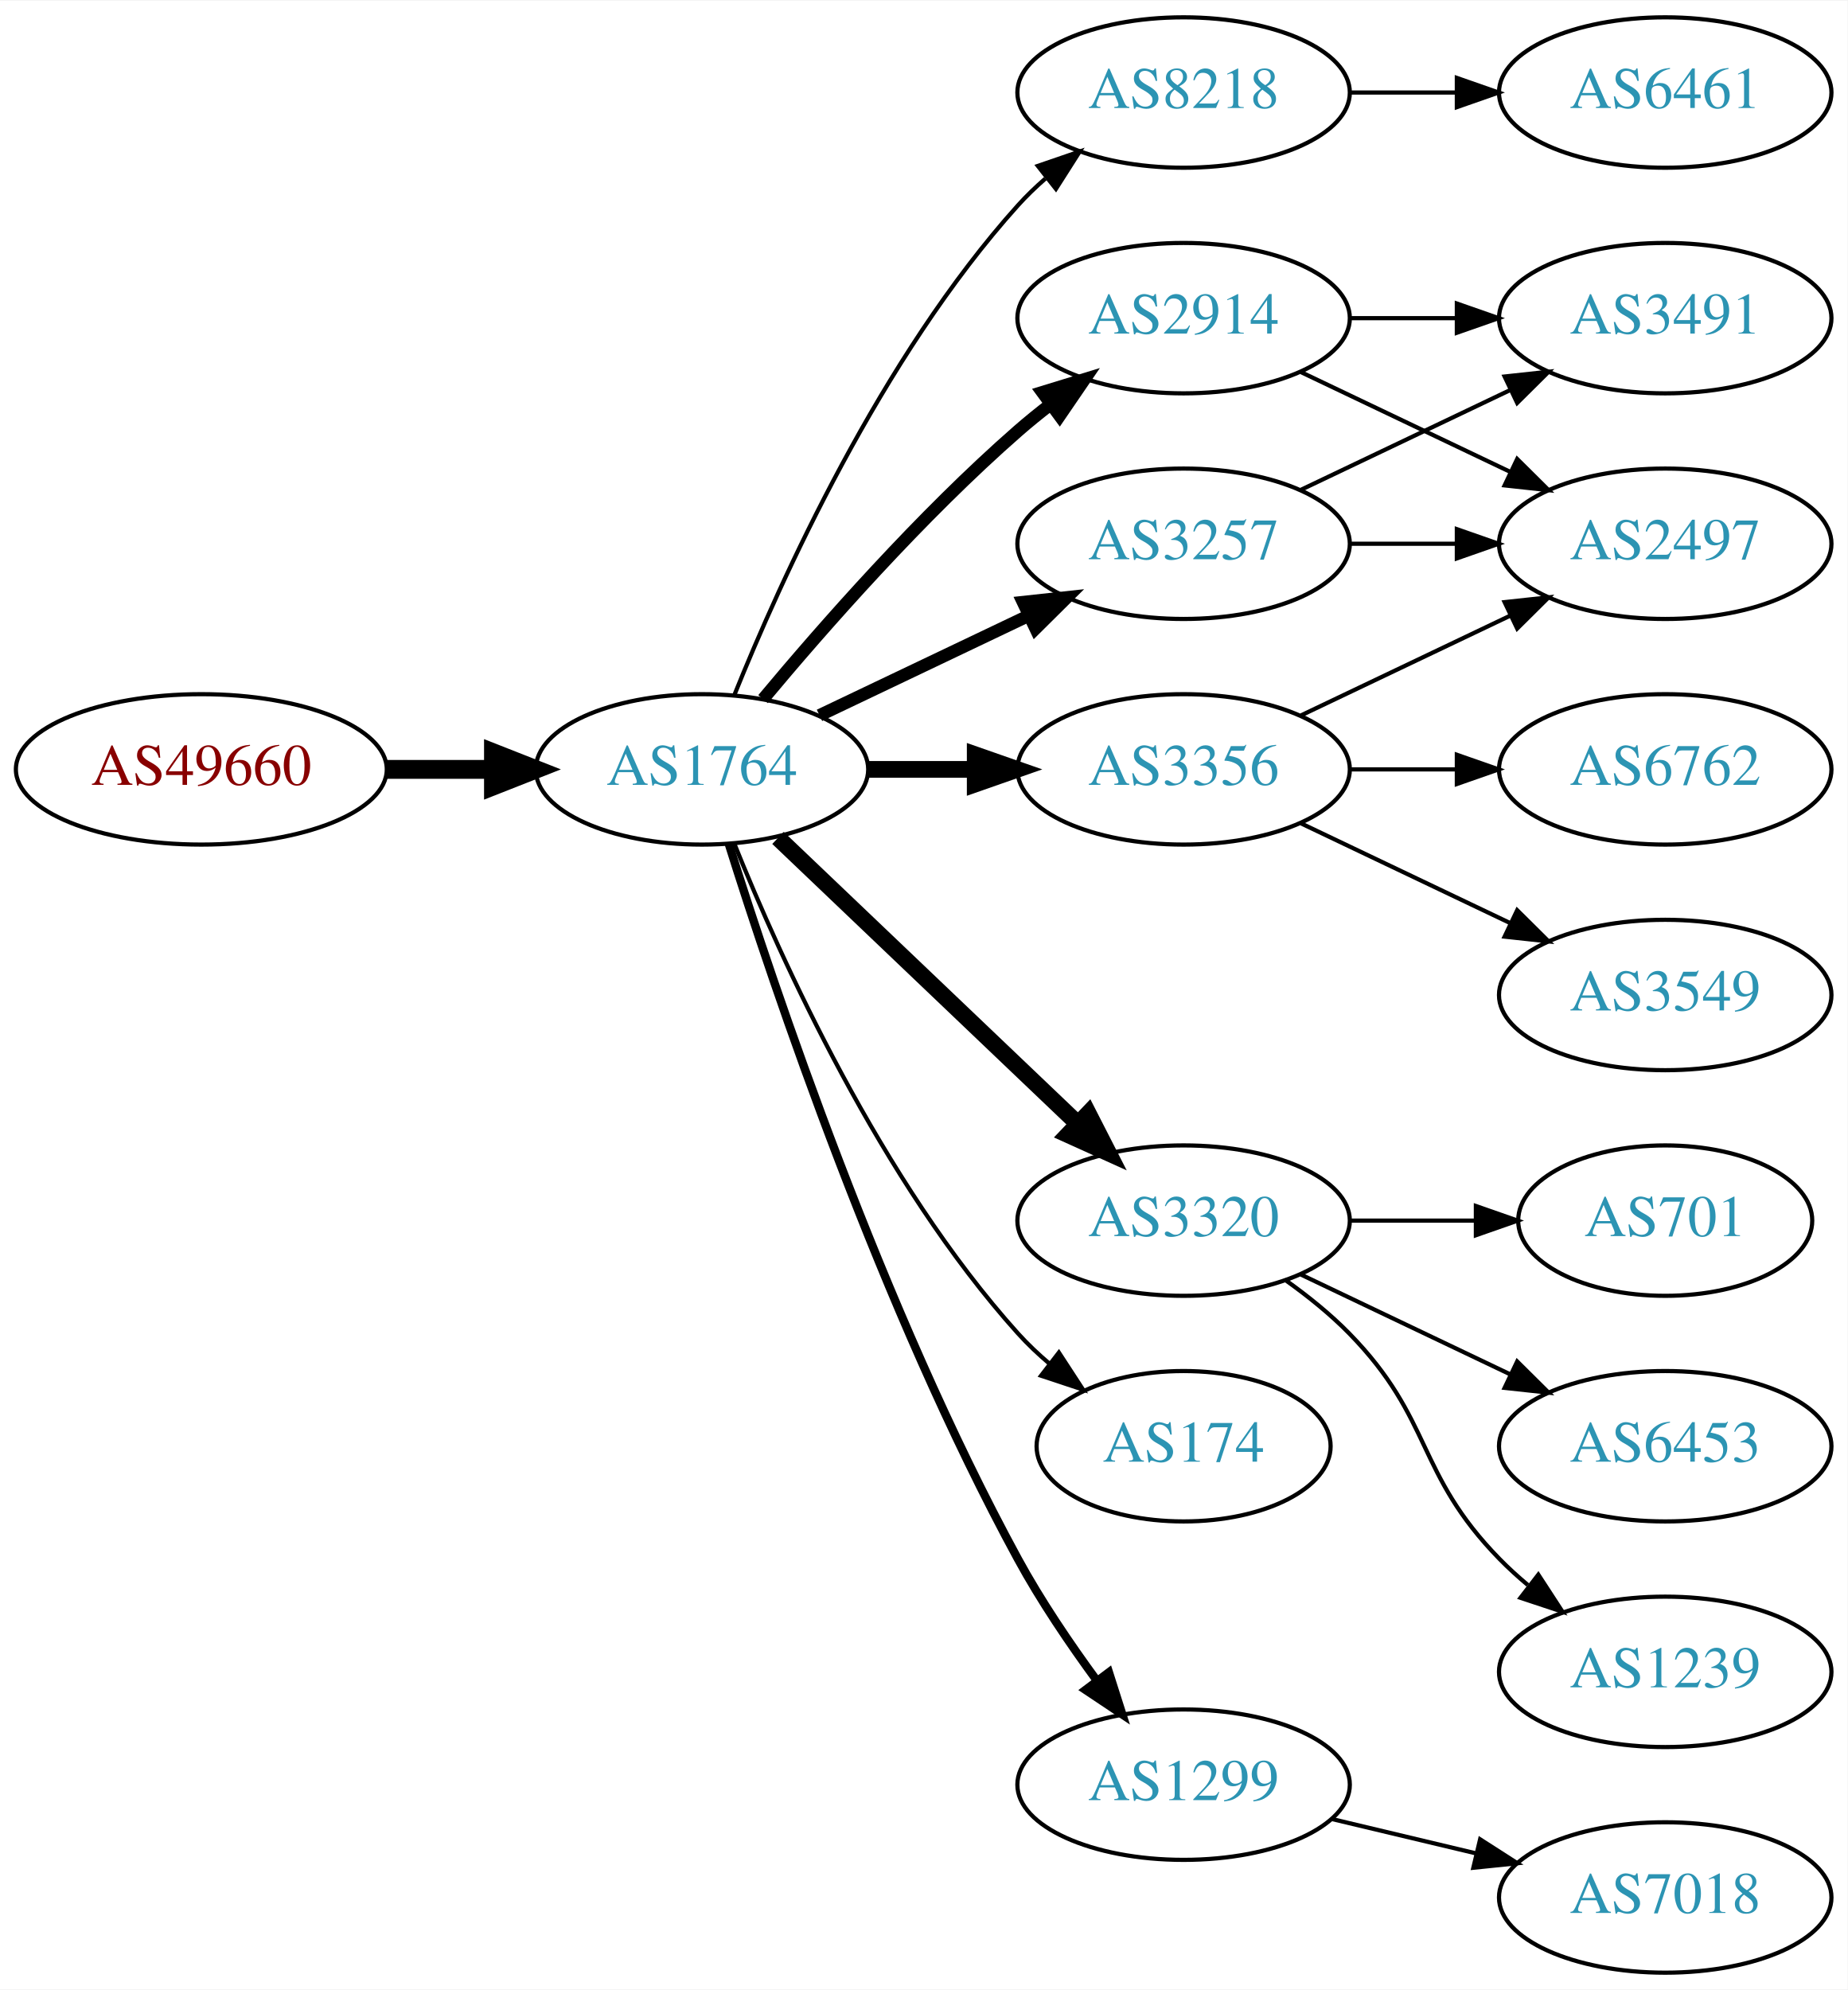
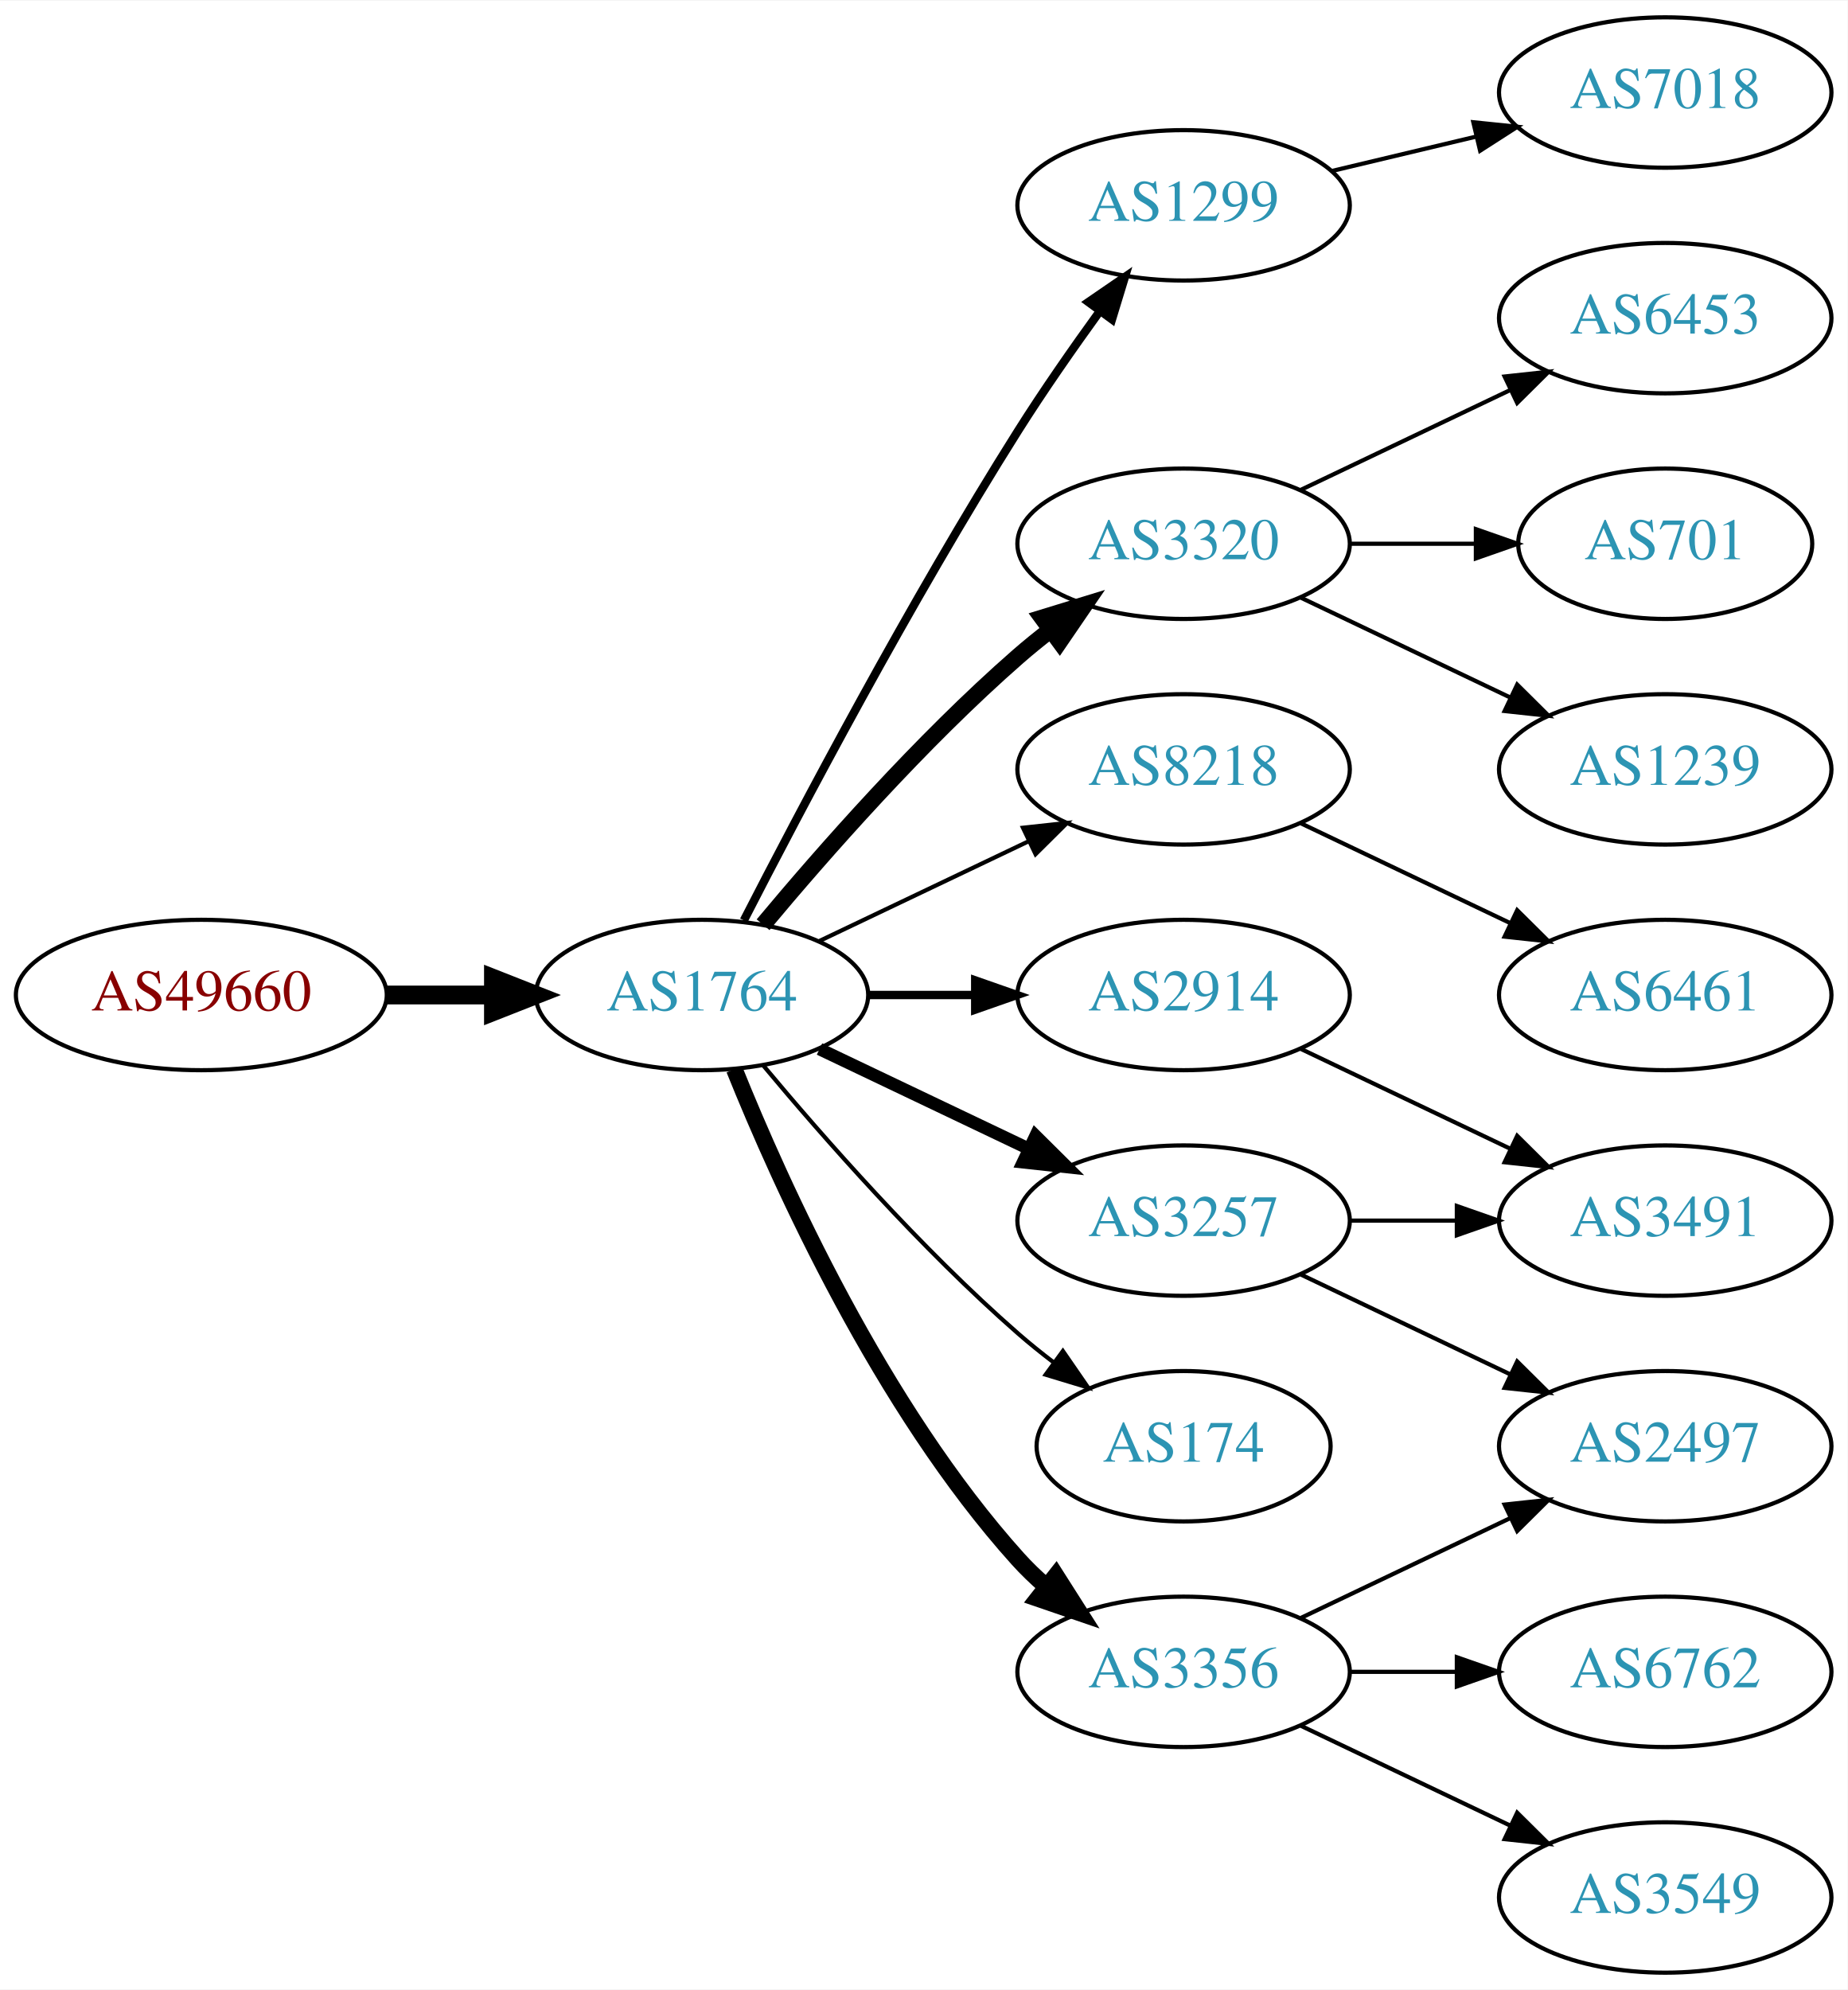
<svg xmlns="http://www.w3.org/2000/svg" xmlns:xlink="http://www.w3.org/1999/xlink" width="442pt" height="476pt" viewBox="0.00 0.00 442.27 476.00">
  <g id="graph0" class="graph" transform="scale(1 1) rotate(0) translate(4 472)">
    <polygon fill="white" stroke="none" points="-4,4 -4,-472 438.271,-472 438.271,4 -4,4" />
    <g id="node1" class="node">
      <g id="a_node1">
        <a xlink:href="/asn/49660" xlink:title="AS49660 ~ FH Campus Wien [AT]">
-           <ellipse fill="#ffffff" stroke="black" cx="44.196" cy="-288" rx="44.393" ry="18" />
-           <text text-anchor="middle" x="44.196" y="-284.3" font-family="Times,serif" font-size="14.00" fill="#880000">AS49660</text>
+           <ellipse fill="#ffffff" stroke="black" cx="44.196" cy="-234" rx="44.393" ry="18" />
+           <text text-anchor="middle" x="44.196" y="-230.3" font-family="Times,serif" font-size="14.00" fill="#880000">AS49660</text>
        </a>
      </g>
    </g>
    <g id="node2" class="node">
      <g id="a_node2">
        <a xlink:href="/asn/1764" xlink:title="AS1764 ~ NEXTLAYER-AS [AT]">
-           <ellipse fill="#ffffff" stroke="black" cx="164.039" cy="-288" rx="39.794" ry="18" />
-           <text text-anchor="middle" x="164.039" y="-284.3" font-family="Times,serif" font-size="14.00" fill="#2c94b3">AS1764</text>
+           <ellipse fill="#ffffff" stroke="black" cx="164.039" cy="-234" rx="39.794" ry="18" />
+           <text text-anchor="middle" x="164.039" y="-230.3" font-family="Times,serif" font-size="14.00" fill="#2c94b3">AS1764</text>
        </a>
      </g>
    </g>
    <g id="edge1" class="edge">
-       <path fill="none" stroke="black" stroke-width="4.5" d="M88.407,-288C96.72,-288 105.482,-288 113.965,-288" />
-       <polygon fill="black" stroke="black" stroke-width="4.5" points="114.123,-291.938 124.123,-288 114.123,-284.063 114.123,-291.938" />
+       <path fill="none" stroke="black" stroke-width="4.5" d="M88.407,-234C96.72,-234 105.482,-234 113.965,-234" />
+       <polygon fill="black" stroke="black" stroke-width="4.5" points="114.123,-237.938 124.123,-234 114.123,-230.063 114.123,-237.938" />
    </g>
    <g id="node3" class="node">
      <g id="a_node3">
-         <a xlink:href="/asn/8218" xlink:title="AS8218 ~ legacy Neotelecoms [FR]">
-           <ellipse fill="#ffffff" stroke="black" cx="279.332" cy="-450" rx="39.794" ry="18" />
-           <text text-anchor="middle" x="279.332" y="-446.3" font-family="Times,serif" font-size="14.00" fill="#2c94b3">AS8218</text>
+         <a xlink:href="/asn/1299" xlink:title="AS1299 ~ Telia Carrier [EU]">
+           <ellipse fill="#ffffff" stroke="black" cx="279.332" cy="-423" rx="39.794" ry="18" />
+           <text text-anchor="middle" x="279.332" y="-419.3" font-family="Times,serif" font-size="14.00" fill="#2c94b3">AS1299</text>
        </a>
      </g>
    </g>
    <g id="edge2" class="edge">
-       <path fill="none" stroke="black" d="M171.786,-305.787C182.837,-333.243 206.891,-386.578 239.685,-423 241.688,-425.224 243.906,-427.363 246.239,-429.397" />
-       <polygon fill="black" stroke="black" points="244.437,-432.433 254.458,-435.873 248.769,-426.935 244.437,-432.433" />
+       <path fill="none" stroke="black" stroke-width="2" d="M174.065,-251.852C187.501,-278.055 213.95,-328.237 239.685,-369 245.748,-378.604 252.868,-388.813 259.333,-397.739" />
+       <polygon fill="black" stroke="black" stroke-width="2" points="256.54,-399.848 265.276,-405.843 262.185,-395.709 256.54,-399.848" />
    </g>
    <g id="node4" class="node">
      <g id="a_node4">
-         <a xlink:href="/asn/3257" xlink:title="AS3257 ~ GTT [DE]">
-           <ellipse fill="#ffffff" stroke="black" cx="279.332" cy="-342" rx="39.794" ry="18" />
-           <text text-anchor="middle" x="279.332" y="-338.3" font-family="Times,serif" font-size="14.00" fill="#2c94b3">AS3257</text>
+         <a xlink:href="/asn/2914" xlink:title="AS2914 ~ NTT America, Inc. [US]">
+           <ellipse fill="#ffffff" stroke="black" cx="279.332" cy="-234" rx="39.794" ry="18" />
+           <text text-anchor="middle" x="279.332" y="-230.3" font-family="Times,serif" font-size="14.00" fill="#2c94b3">AS2914</text>
        </a>
      </g>
    </g>
    <g id="edge3" class="edge">
-       <path fill="none" stroke="black" stroke-width="3" d="M192.175,-300.934C207.169,-308.081 225.99,-317.052 242.213,-324.785" />
-       <polygon fill="black" stroke="black" stroke-width="3" points="240.884,-328.028 251.417,-329.171 243.895,-321.709 240.884,-328.028" />
+       <path fill="none" stroke="black" stroke-width="2" d="M203.711,-234C211.914,-234 220.678,-234 229.21,-234" />
+       <polygon fill="black" stroke="black" stroke-width="2" points="229.449,-237.5 239.449,-234 229.449,-230.5 229.449,-237.5" />
    </g>
    <g id="node5" class="node">
      <g id="a_node5">
-         <a xlink:href="/asn/2914" xlink:title="AS2914 ~ NTT America, Inc. [US]">
-           <ellipse fill="#ffffff" stroke="black" cx="279.332" cy="-396" rx="39.794" ry="18" />
-           <text text-anchor="middle" x="279.332" y="-392.3" font-family="Times,serif" font-size="14.00" fill="#2c94b3">AS2914</text>
+         <a xlink:href="/asn/3320" xlink:title="AS3320 ~ DTAG [DE]">
+           <ellipse fill="#ffffff" stroke="black" cx="279.332" cy="-342" rx="39.794" ry="18" />
+           <text text-anchor="middle" x="279.332" y="-338.3" font-family="Times,serif" font-size="14.00" fill="#2c94b3">AS3320</text>
        </a>
      </g>
    </g>
    <g id="edge4" class="edge">
-       <path fill="none" stroke="black" stroke-width="3" d="M178.669,-304.817C192.951,-321.929 216.498,-348.745 239.685,-369 242.151,-371.154 244.789,-373.294 247.487,-375.372" />
-       <polygon fill="black" stroke="black" stroke-width="3" points="245.512,-378.264 255.641,-381.37 249.66,-372.625 245.512,-378.264" />
+       <path fill="none" stroke="black" stroke-width="4" d="M178.669,-250.817C192.951,-267.929 216.498,-294.745 239.685,-315 242.151,-317.154 244.789,-319.294 247.487,-321.372" />
+       <polygon fill="black" stroke="black" stroke-width="4" points="245.512,-324.264 255.641,-327.37 249.66,-318.625 245.512,-324.264" />
    </g>
    <g id="node6" class="node">
      <g id="a_node6">
-         <a xlink:href="/asn/3320" xlink:title="AS3320 ~ DTAG [DE]">
-           <ellipse fill="#ffffff" stroke="black" cx="279.332" cy="-180" rx="39.794" ry="18" />
-           <text text-anchor="middle" x="279.332" y="-176.3" font-family="Times,serif" font-size="14.00" fill="#2c94b3">AS3320</text>
+         <a xlink:href="/asn/8218" xlink:title="AS8218 ~ legacy Neotelecoms [FR]">
+           <ellipse fill="#ffffff" stroke="black" cx="279.332" cy="-288" rx="39.794" ry="18" />
+           <text text-anchor="middle" x="279.332" y="-284.3" font-family="Times,serif" font-size="14.00" fill="#2c94b3">AS8218</text>
        </a>
      </g>
    </g>
    <g id="edge5" class="edge">
-       <path fill="none" stroke="black" stroke-width="4" d="M182.245,-271.597C201.321,-253.413 232.241,-223.937 253.838,-203.349" />
-       <polygon fill="black" stroke="black" stroke-width="4" points="256.511,-205.637 261.334,-196.203 251.681,-200.57 256.511,-205.637" />
+       <path fill="none" stroke="black" d="M192.175,-246.934C207.169,-254.081 225.99,-263.052 242.213,-270.785" />
+       <polygon fill="black" stroke="black" points="240.884,-274.028 251.417,-275.171 243.895,-267.709 240.884,-274.028" />
    </g>
    <g id="node7" class="node">
      <g id="a_node7">
        <a xlink:href="/asn/3356" xlink:title="AS3356 ~ Level 3 Parent, LLC [US]">
-           <ellipse fill="#ffffff" stroke="black" cx="279.332" cy="-288" rx="39.794" ry="18" />
-           <text text-anchor="middle" x="279.332" y="-284.3" font-family="Times,serif" font-size="14.00" fill="#2c94b3">AS3356</text>
+           <ellipse fill="#ffffff" stroke="black" cx="279.332" cy="-72" rx="39.794" ry="18" />
+           <text text-anchor="middle" x="279.332" y="-68.3" font-family="Times,serif" font-size="14.00" fill="#2c94b3">AS3356</text>
        </a>
      </g>
    </g>
    <g id="edge6" class="edge">
-       <path fill="none" stroke="black" stroke-width="4" d="M203.711,-288C211.914,-288 220.678,-288 229.21,-288" />
-       <polygon fill="black" stroke="black" stroke-width="4" points="229.449,-291.5 239.449,-288 229.449,-284.5 229.449,-291.5" />
+       <path fill="none" stroke="black" stroke-width="4" d="M171.786,-216.213C182.837,-188.757 206.891,-135.422 239.685,-99 241.688,-96.776 243.906,-94.637 246.239,-92.603" />
+       <polygon fill="black" stroke="black" stroke-width="4" points="248.769,-95.065 254.458,-86.127 244.437,-89.567 248.769,-95.065" />
    </g>
    <g id="node8" class="node">
      <g id="a_node8">
        <a xlink:href="/asn/174" xlink:title="AS174 ~ Cogent Communications [US]">
          <ellipse fill="#ffffff" stroke="black" cx="279.332" cy="-126" rx="35.194" ry="18" />
          <text text-anchor="middle" x="279.332" y="-122.3" font-family="Times,serif" font-size="14.00" fill="#2c94b3">AS174</text>
        </a>
      </g>
    </g>
    <g id="edge7" class="edge">
-       <path fill="none" stroke="black" d="M171.786,-270.213C182.837,-242.757 206.891,-189.422 239.685,-153 242.001,-150.428 244.606,-147.97 247.341,-145.657" />
-       <polygon fill="black" stroke="black" points="249.479,-148.428 255.264,-139.552 245.207,-142.883 249.479,-148.428" />
+       <path fill="none" stroke="black" d="M178.669,-217.183C192.951,-200.071 216.498,-173.255 239.685,-153 242.355,-150.668 245.228,-148.352 248.158,-146.114" />
+       <polygon fill="black" stroke="black" points="250.436,-148.784 256.449,-140.061 246.309,-143.13 250.436,-148.784" />
    </g>
    <g id="node9" class="node">
      <g id="a_node9">
-         <a xlink:href="/asn/1299" xlink:title="AS1299 ~ Telia Carrier [EU]">
-           <ellipse fill="#ffffff" stroke="black" cx="279.332" cy="-45" rx="39.794" ry="18" />
-           <text text-anchor="middle" x="279.332" y="-41.3" font-family="Times,serif" font-size="14.00" fill="#2c94b3">AS1299</text>
+         <a xlink:href="/asn/3257" xlink:title="AS3257 ~ GTT [DE]">
+           <ellipse fill="#ffffff" stroke="black" cx="279.332" cy="-180" rx="39.794" ry="18" />
+           <text text-anchor="middle" x="279.332" y="-176.3" font-family="Times,serif" font-size="14.00" fill="#2c94b3">AS3257</text>
        </a>
      </g>
    </g>
    <g id="edge8" class="edge">
-       <path fill="none" stroke="black" stroke-width="2" d="M170.46,-270.159C181.231,-235.854 207.122,-158.797 239.685,-99 245.117,-89.026 252.091,-78.731 258.617,-69.84" />
-       <polygon fill="black" stroke="black" stroke-width="2" points="261.45,-71.895 264.67,-61.802 255.858,-67.684 261.45,-71.895" />
+       <path fill="none" stroke="black" stroke-width="3" d="M192.175,-221.066C207.169,-213.919 225.99,-204.948 242.213,-197.215" />
+       <polygon fill="black" stroke="black" stroke-width="3" points="243.895,-200.291 251.417,-192.829 240.884,-193.972 243.895,-200.291" />
    </g>
    <g id="node10" class="node">
      <g id="a_node10">
-         <a xlink:href="/asn/6461" xlink:title="AS6461 ~ Zayo Bandwidth [US]">
+         <a xlink:href="/asn/7018" xlink:title="AS7018 ~ ATT-INTERNET4 [US]">
          <ellipse fill="#ffffff" stroke="black" cx="394.625" cy="-450" rx="39.794" ry="18" />
-           <text text-anchor="middle" x="394.625" y="-446.3" font-family="Times,serif" font-size="14.00" fill="#2c94b3">AS6461</text>
+           <text text-anchor="middle" x="394.625" y="-446.3" font-family="Times,serif" font-size="14.00" fill="#2c94b3">AS7018</text>
        </a>
      </g>
    </g>
    <g id="edge9" class="edge">
-       <path fill="none" stroke="black" d="M319.004,-450C327.207,-450 335.971,-450 344.503,-450" />
-       <polygon fill="black" stroke="black" points="344.742,-453.5 354.742,-450 344.742,-446.5 344.742,-453.5" />
+       <path fill="none" stroke="black" d="M314.939,-431.248C325.81,-433.838 337.964,-436.735 349.407,-439.462" />
+       <polygon fill="black" stroke="black" points="348.69,-442.889 359.229,-441.803 350.313,-436.08 348.69,-442.889" />
+     </g>
+     <g id="node16" class="node">
+       <g id="a_node16">
+         <a xlink:href="/asn/3491" xlink:title="AS3491 ~ PCCW Global, Inc. [US]">
+           <ellipse fill="#ffffff" stroke="black" cx="394.625" cy="-180" rx="39.794" ry="18" />
+           <text text-anchor="middle" x="394.625" y="-176.3" font-family="Times,serif" font-size="14.00" fill="#2c94b3">AS3491</text>
+         </a>
+       </g>
+     </g>
+     <g id="edge19" class="edge">
+       <path fill="none" stroke="black" d="M307.468,-221.066C322.462,-213.919 341.283,-204.948 357.506,-197.215" />
+       <polygon fill="black" stroke="black" points="359.188,-200.291 366.71,-192.829 356.177,-193.972 359.188,-200.291" />
    </g>
    <g id="node11" class="node">
      <g id="a_node11">
-         <a xlink:href="/asn/3491" xlink:title="AS3491 ~ PCCW Global, Inc. [US]">
+         <a xlink:href="/asn/6453" xlink:title="AS6453 ~ TATA COMMUNICATIONS (AMERICA) INC [US]">
          <ellipse fill="#ffffff" stroke="black" cx="394.625" cy="-396" rx="39.794" ry="18" />
-           <text text-anchor="middle" x="394.625" y="-392.3" font-family="Times,serif" font-size="14.00" fill="#2c94b3">AS3491</text>
+           <text text-anchor="middle" x="394.625" y="-392.3" font-family="Times,serif" font-size="14.00" fill="#2c94b3">AS6453</text>
        </a>
      </g>
    </g>
    <g id="edge10" class="edge">
      <path fill="none" stroke="black" d="M307.468,-354.934C322.462,-362.081 341.283,-371.052 357.506,-378.785" />
      <polygon fill="black" stroke="black" points="356.177,-382.028 366.71,-383.171 359.188,-375.709 356.177,-382.028" />
    </g>
    <g id="node12" class="node">
      <g id="a_node12">
-         <a xlink:href="/asn/2497" xlink:title="AS2497 ~ Internet Initiative Japan Inc. [JP]">
-           <ellipse fill="#ffffff" stroke="black" cx="394.625" cy="-342" rx="39.794" ry="18" />
-           <text text-anchor="middle" x="394.625" y="-338.3" font-family="Times,serif" font-size="14.00" fill="#2c94b3">AS2497</text>
+         <a xlink:href="/asn/701" xlink:title="AS701 ~ UUNET [US]">
+           <ellipse fill="#ffffff" stroke="black" cx="394.625" cy="-342" rx="35.194" ry="18" />
+           <text text-anchor="middle" x="394.625" y="-338.3" font-family="Times,serif" font-size="14.00" fill="#2c94b3">AS701</text>
        </a>
      </g>
    </g>
    <g id="edge11" class="edge">
-       <path fill="none" stroke="black" d="M319.004,-342C327.207,-342 335.971,-342 344.503,-342" />
-       <polygon fill="black" stroke="black" points="344.742,-345.5 354.742,-342 344.742,-338.5 344.742,-345.5" />
-     </g>
-     <g id="edge16" class="edge">
-       <path fill="none" stroke="black" d="M319.004,-396C327.207,-396 335.971,-396 344.503,-396" />
-       <polygon fill="black" stroke="black" points="344.742,-399.5 354.742,-396 344.742,-392.5 344.742,-399.5" />
-     </g>
-     <g id="edge15" class="edge">
-       <path fill="none" stroke="black" d="M307.468,-383.066C322.462,-375.919 341.283,-366.948 357.506,-359.215" />
-       <polygon fill="black" stroke="black" points="359.188,-362.291 366.71,-354.829 356.177,-355.972 359.188,-362.291" />
+       <path fill="none" stroke="black" d="M319.004,-342C328.709,-342 339.2,-342 349.163,-342" />
+       <polygon fill="black" stroke="black" points="349.299,-345.5 359.299,-342 349.299,-338.5 349.299,-345.5" />
+     </g>
+     <g id="node13" class="node">
+       <g id="a_node13">
+         <a xlink:href="/asn/1239" xlink:title="AS1239 ~ Sprint [US]">
+           <ellipse fill="#ffffff" stroke="black" cx="394.625" cy="-288" rx="39.794" ry="18" />
+           <text text-anchor="middle" x="394.625" y="-284.3" font-family="Times,serif" font-size="14.00" fill="#2c94b3">AS1239</text>
+         </a>
+       </g>
+     </g>
+     <g id="edge12" class="edge">
+       <path fill="none" stroke="black" d="M307.468,-329.066C322.462,-321.919 341.283,-312.948 357.506,-305.215" />
+       <polygon fill="black" stroke="black" points="359.188,-308.291 366.71,-300.829 356.177,-301.972 359.188,-308.291" />
+     </g>
+     <g id="node14" class="node">
+       <g id="a_node14">
+         <a xlink:href="/asn/6461" xlink:title="AS6461 ~ Zayo Bandwidth [US]">
+           <ellipse fill="#ffffff" stroke="black" cx="394.625" cy="-234" rx="39.794" ry="18" />
+           <text text-anchor="middle" x="394.625" y="-230.3" font-family="Times,serif" font-size="14.00" fill="#2c94b3">AS6461</text>
+         </a>
+       </g>
+     </g>
+     <g id="edge13" class="edge">
+       <path fill="none" stroke="black" d="M307.468,-275.066C322.462,-267.919 341.283,-258.948 357.506,-251.215" />
+       <polygon fill="black" stroke="black" points="359.188,-254.291 366.71,-246.829 356.177,-247.972 359.188,-254.291" />
    </g>
    <g id="node15" class="node">
      <g id="a_node15">
-         <a xlink:href="/asn/701" xlink:title="AS701 ~ UUNET [US]">
-           <ellipse fill="#ffffff" stroke="black" cx="394.625" cy="-180" rx="35.194" ry="18" />
-           <text text-anchor="middle" x="394.625" y="-176.3" font-family="Times,serif" font-size="14.00" fill="#2c94b3">AS701</text>
+         <a xlink:href="/asn/2497" xlink:title="AS2497 ~ Internet Initiative Japan Inc. [JP]">
+           <ellipse fill="#ffffff" stroke="black" cx="394.625" cy="-126" rx="39.794" ry="18" />
+           <text text-anchor="middle" x="394.625" y="-122.3" font-family="Times,serif" font-size="14.00" fill="#2c94b3">AS2497</text>
+         </a>
+       </g>
+     </g>
+     <g id="edge16" class="edge">
+       <path fill="none" stroke="black" d="M307.468,-84.934C322.462,-92.081 341.283,-101.052 357.506,-108.785" />
+       <polygon fill="black" stroke="black" points="356.177,-112.028 366.71,-113.171 359.188,-105.709 356.177,-112.028" />
+     </g>
+     <g id="node17" class="node">
+       <g id="a_node17">
+         <a xlink:href="/asn/3549" xlink:title="AS3549 ~ Level 3 Parent, LLC [US]">
+           <ellipse fill="#ffffff" stroke="black" cx="394.625" cy="-18" rx="39.794" ry="18" />
+           <text text-anchor="middle" x="394.625" y="-14.3" font-family="Times,serif" font-size="14.00" fill="#2c94b3">AS3549</text>
        </a>
      </g>
    </g>
    <g id="edge17" class="edge">
-       <path fill="none" stroke="black" d="M319.004,-180C328.709,-180 339.2,-180 349.163,-180" />
-       <polygon fill="black" stroke="black" points="349.299,-183.5 359.299,-180 349.299,-176.5 349.299,-183.5" />
-     </g>
-     <g id="node16" class="node">
-       <g id="a_node16">
-         <a xlink:href="/asn/6453" xlink:title="AS6453 ~ TATA COMMUNICATIONS (AMERICA) INC [US]">
-           <ellipse fill="#ffffff" stroke="black" cx="394.625" cy="-126" rx="39.794" ry="18" />
-           <text text-anchor="middle" x="394.625" y="-122.3" font-family="Times,serif" font-size="14.00" fill="#2c94b3">AS6453</text>
+       <path fill="none" stroke="black" d="M307.468,-59.066C322.462,-51.919 341.283,-42.948 357.506,-35.215" />
+       <polygon fill="black" stroke="black" points="359.188,-38.291 366.71,-30.829 356.177,-31.972 359.188,-38.291" />
+     </g>
+     <g id="node18" class="node">
+       <g id="a_node18">
+         <a xlink:href="/asn/6762" xlink:title="AS6762 ~ TELECOM ITALIA SPARKLE S.p.A. [IT]">
+           <ellipse fill="#ffffff" stroke="black" cx="394.625" cy="-72" rx="39.794" ry="18" />
+           <text text-anchor="middle" x="394.625" y="-68.3" font-family="Times,serif" font-size="14.00" fill="#2c94b3">AS6762</text>
        </a>
      </g>
    </g>
    <g id="edge18" class="edge">
+       <path fill="none" stroke="black" d="M319.004,-72C327.207,-72 335.971,-72 344.503,-72" />
+       <polygon fill="black" stroke="black" points="344.742,-75.5 354.742,-72 344.742,-68.5 344.742,-75.5" />
+     </g>
+     <g id="edge14" class="edge">
      <path fill="none" stroke="black" d="M307.468,-167.066C322.462,-159.919 341.283,-150.948 357.506,-143.215" />
      <polygon fill="black" stroke="black" points="359.188,-146.291 366.71,-138.829 356.177,-139.972 359.188,-146.291" />
    </g>
-     <g id="node17" class="node">
-       <g id="a_node17">
-         <a xlink:href="/asn/1239" xlink:title="AS1239 ~ Sprint [US]">
-           <ellipse fill="#ffffff" stroke="black" cx="394.625" cy="-72" rx="39.794" ry="18" />
-           <text text-anchor="middle" x="394.625" y="-68.3" font-family="Times,serif" font-size="14.00" fill="#2c94b3">AS1239</text>
-         </a>
-       </g>
-     </g>
-     <g id="edge19" class="edge">
-       <path fill="none" stroke="black" d="M303.926,-165.611C309.182,-161.852 314.513,-157.563 318.978,-153 339.151,-132.383 334.806,-119.617 354.978,-99 357.071,-96.861 359.354,-94.782 361.731,-92.79" />
-       <polygon fill="black" stroke="black" points="364.249,-95.268 370.031,-86.389 359.974,-89.725 364.249,-95.268" />
-     </g>
-     <g id="edge14" class="edge">
-       <path fill="none" stroke="black" d="M307.468,-300.934C322.462,-308.081 341.283,-317.052 357.506,-324.785" />
-       <polygon fill="black" stroke="black" points="356.177,-328.028 366.71,-329.171 359.188,-321.709 356.177,-328.028" />
-     </g>
-     <g id="node13" class="node">
-       <g id="a_node13">
-         <a xlink:href="/asn/3549" xlink:title="AS3549 ~ Level 3 Parent, LLC [US]">
-           <ellipse fill="#ffffff" stroke="black" cx="394.625" cy="-234" rx="39.794" ry="18" />
-           <text text-anchor="middle" x="394.625" y="-230.3" font-family="Times,serif" font-size="14.00" fill="#2c94b3">AS3549</text>
-         </a>
-       </g>
-     </g>
-     <g id="edge12" class="edge">
-       <path fill="none" stroke="black" d="M307.468,-275.066C322.462,-267.919 341.283,-258.948 357.506,-251.215" />
-       <polygon fill="black" stroke="black" points="359.188,-254.291 366.71,-246.829 356.177,-247.972 359.188,-254.291" />
-     </g>
-     <g id="node14" class="node">
-       <g id="a_node14">
-         <a xlink:href="/asn/6762" xlink:title="AS6762 ~ TELECOM ITALIA SPARKLE S.p.A. [IT]">
-           <ellipse fill="#ffffff" stroke="black" cx="394.625" cy="-288" rx="39.794" ry="18" />
-           <text text-anchor="middle" x="394.625" y="-284.3" font-family="Times,serif" font-size="14.00" fill="#2c94b3">AS6762</text>
-         </a>
-       </g>
-     </g>
-     <g id="edge13" class="edge">
-       <path fill="none" stroke="black" d="M319.004,-288C327.207,-288 335.971,-288 344.503,-288" />
-       <polygon fill="black" stroke="black" points="344.742,-291.5 354.742,-288 344.742,-284.5 344.742,-291.5" />
-     </g>
-     <g id="node18" class="node">
-       <g id="a_node18">
-         <a xlink:href="/asn/7018" xlink:title="AS7018 ~ AT&amp;T Services, Inc. [US]">
-           <ellipse fill="#ffffff" stroke="black" cx="394.625" cy="-18" rx="39.794" ry="18" />
-           <text text-anchor="middle" x="394.625" y="-14.3" font-family="Times,serif" font-size="14.00" fill="#2c94b3">AS7018</text>
-         </a>
-       </g>
-     </g>
-     <g id="edge20" class="edge">
-       <path fill="none" stroke="black" d="M314.939,-36.752C325.81,-34.162 337.964,-31.265 349.407,-28.538" />
-       <polygon fill="black" stroke="black" points="350.313,-31.92 359.229,-26.197 348.69,-25.111 350.313,-31.92" />
+     <g id="edge15" class="edge">
+       <path fill="none" stroke="black" d="M319.004,-180C327.207,-180 335.971,-180 344.503,-180" />
+       <polygon fill="black" stroke="black" points="344.742,-183.5 354.742,-180 344.742,-176.5 344.742,-183.5" />
    </g>
  </g>
</svg>
